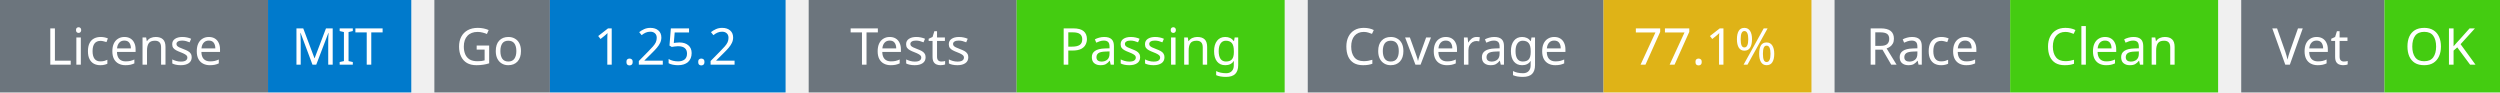
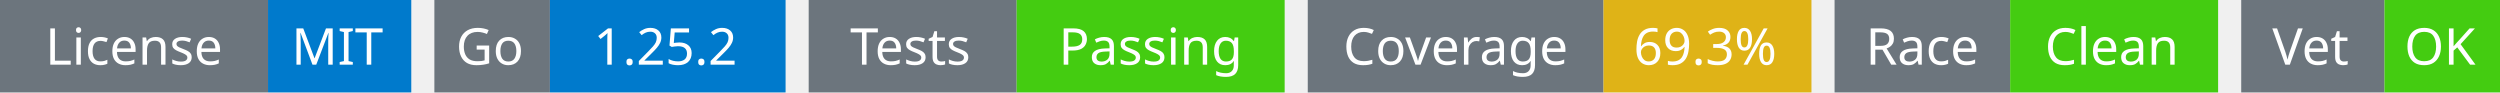
<svg xmlns="http://www.w3.org/2000/svg" width="541" height="20" viewBox="0 0 541 20">
  <g transform="translate(0, 0)">
    <rect x="0" y="0" width="58" height="20" fill="#6c757d" />
    <rect x="58" y="0" width="31" height="20" fill="#007acc" />
    <text x="29" y="14" text-anchor="middle" font-family="sans-serif" font-size="11" fill="white">License</text>
    <text x="73" y="14" text-anchor="middle" font-family="sans-serif" font-size="11" fill="white">MIT</text>
  </g>
  <g transform="translate(94, 0)">
    <rect x="0" y="0" width="25" height="20" fill="#6c757d" />
    <rect x="25" y="0" width="51" height="20" fill="#007acc" />
    <text x="12" y="14" text-anchor="middle" font-family="sans-serif" font-size="11" fill="white">Go</text>
    <text x="50" y="14" text-anchor="middle" font-family="sans-serif" font-size="11" fill="white">1.25.2</text>
  </g>
  <g transform="translate(175, 0)">
    <rect x="0" y="0" width="45" height="20" fill="#6c757d" />
    <rect x="45" y="0" width="58" height="20" fill="#4c1" />
    <text x="22" y="14" text-anchor="middle" font-family="sans-serif" font-size="11" fill="white">Tests</text>
    <text x="74" y="14" text-anchor="middle" font-family="sans-serif" font-size="11" fill="white">Passing</text>
  </g>
  <g transform="translate(283, 0)">
    <rect x="0" y="0" width="64" height="20" fill="#6c757d" />
    <rect x="64" y="0" width="45" height="20" fill="#dfb317" />
    <text x="32" y="14" text-anchor="middle" font-family="sans-serif" font-size="11" fill="white">Coverage</text>
-     <text x="86" y="14" text-anchor="middle" font-family="sans-serif" font-size="11" fill="white">77.1%</text>
+     <text x="86" y="14" text-anchor="middle" font-family="sans-serif" font-size="11" fill="white">69.3%</text>
  </g>
  <g transform="translate(397, 0)">
    <rect x="0" y="0" width="38" height="20" fill="#6c757d" />
    <rect x="38" y="0" width="45" height="20" fill="#4c1" />
    <text x="19" y="14" text-anchor="middle" font-family="sans-serif" font-size="11" fill="white">Race</text>
    <text x="60" y="14" text-anchor="middle" font-family="sans-serif" font-size="11" fill="white">Clean</text>
  </g>
  <g transform="translate(485, 0)">
    <rect x="0" y="0" width="31" height="20" fill="#6c757d" />
    <rect x="31" y="0" width="25" height="20" fill="#4c1" />
    <text x="15" y="14" text-anchor="middle" font-family="sans-serif" font-size="11" fill="white">Vet</text>
    <text x="43" y="14" text-anchor="middle" font-family="sans-serif" font-size="11" fill="white">OK</text>
  </g>
</svg>
